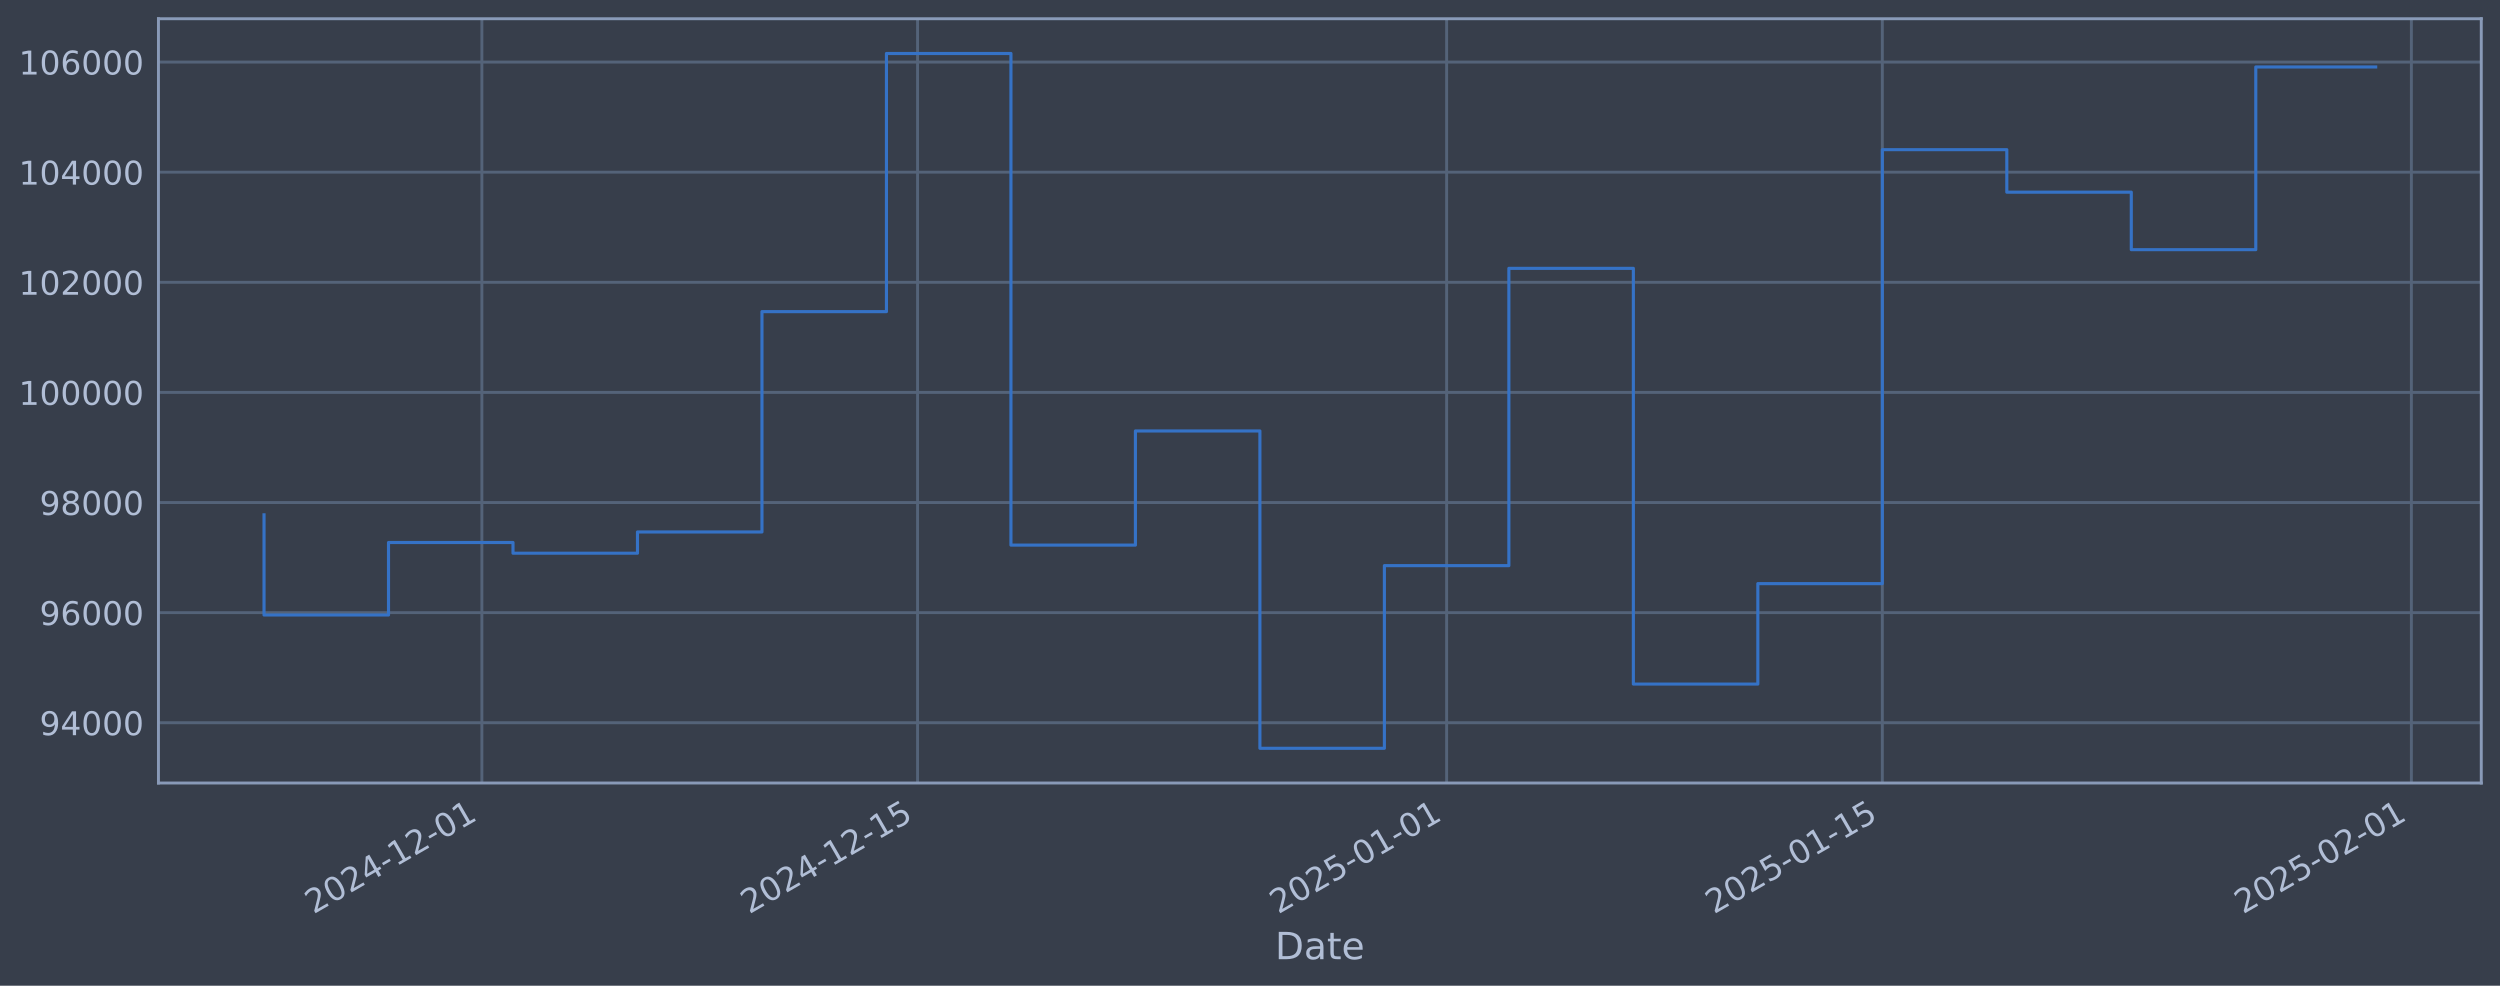
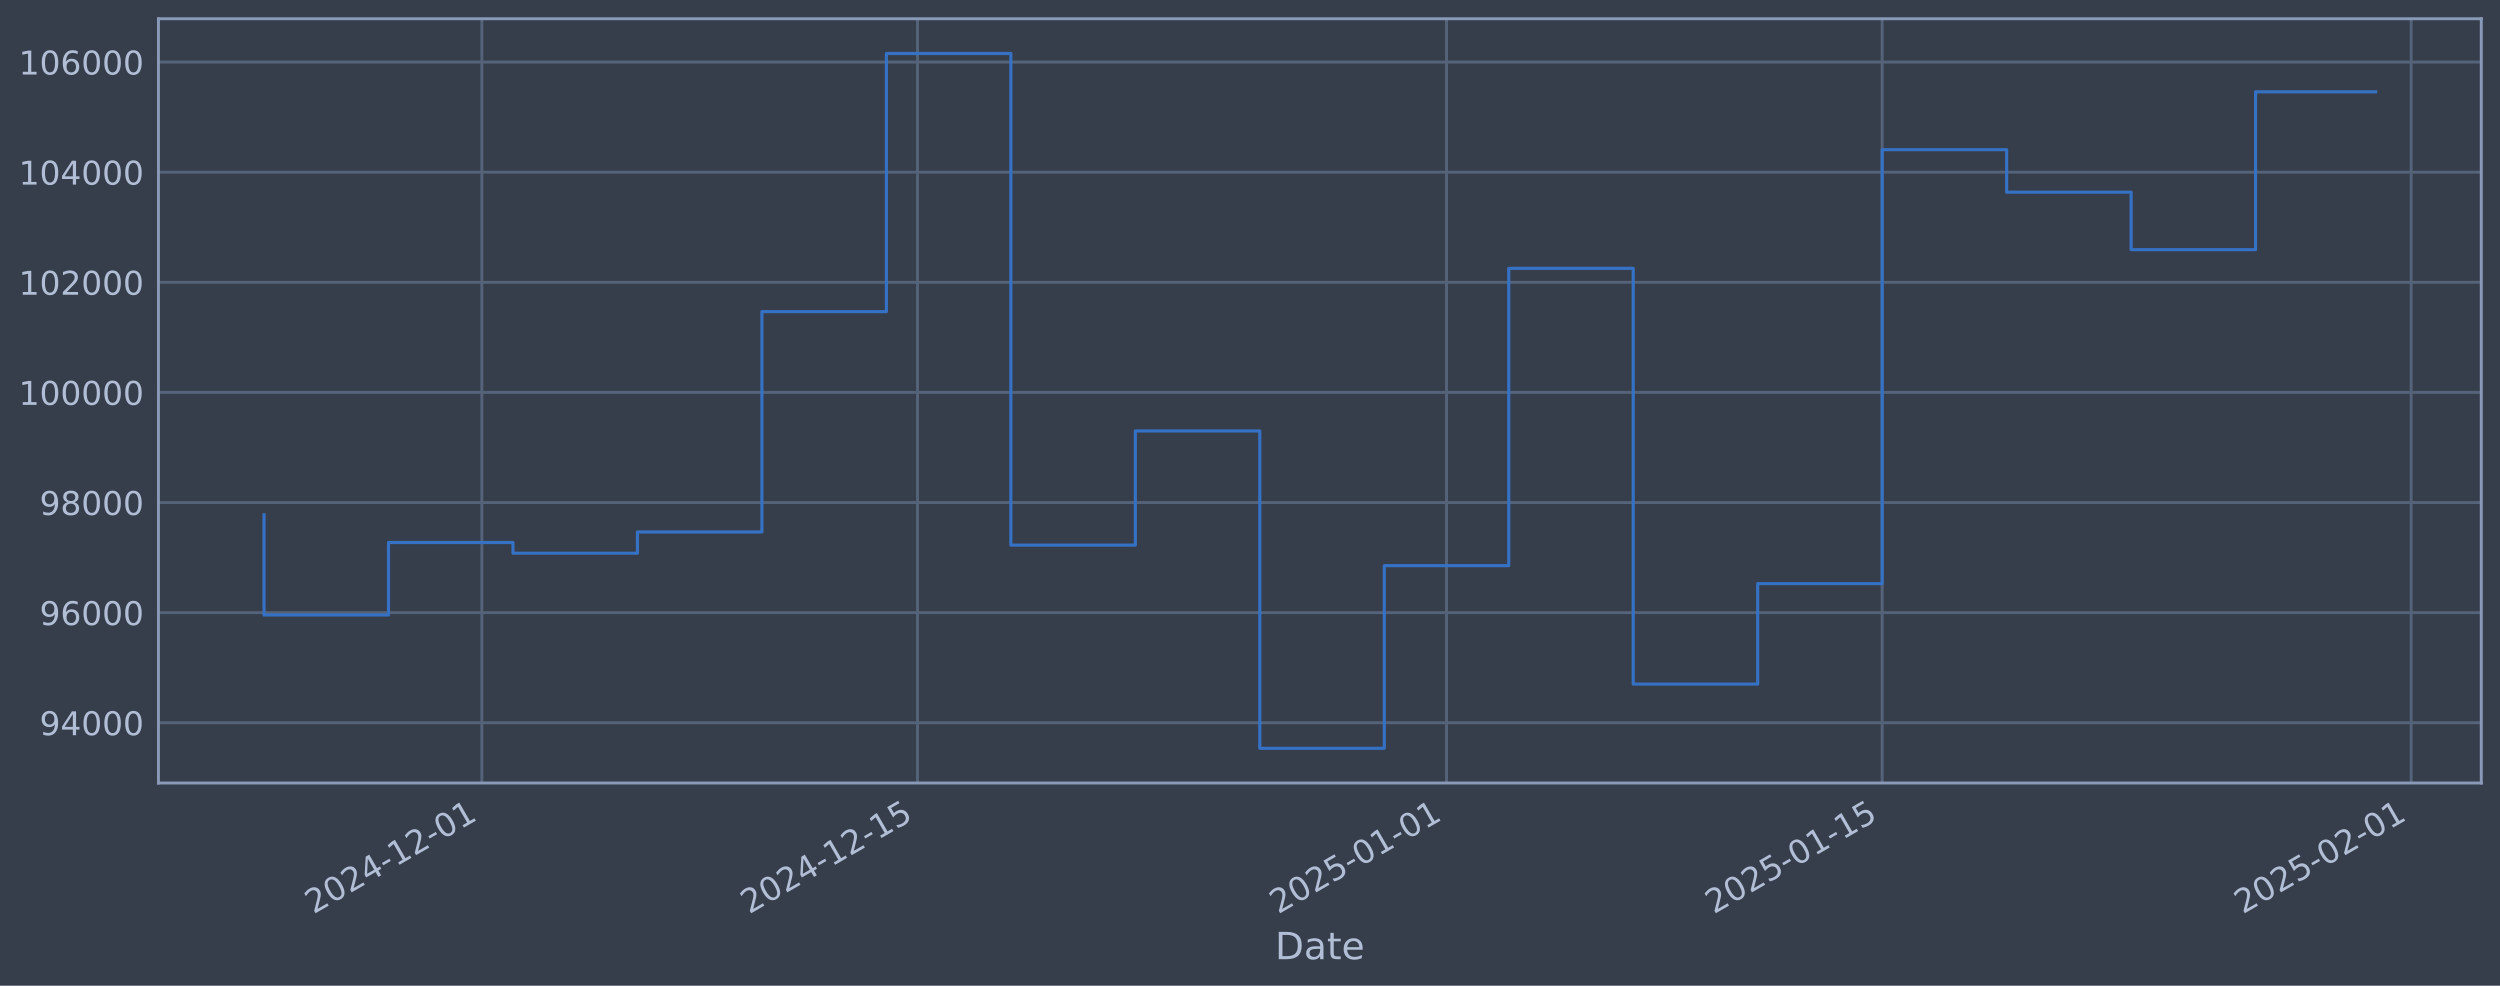
<svg xmlns="http://www.w3.org/2000/svg" xmlns:xlink="http://www.w3.org/1999/xlink" width="960.9pt" height="378.87pt" viewBox="0 0 960.9 378.87" version="1.1">
  <defs>
    <style type="text/css">*{stroke-linejoin: round; stroke-linecap: butt}</style>
  </defs>
  <g id="figure_1">
    <g id="patch_1">
      <path d="M 0 378.87  L 960.9 378.87  L 960.9 0  L 0 0  z " style="fill: #373e4b" />
    </g>
    <g id="axes_1">
      <g id="patch_2">
        <path d="M 60.901 300.96  L 953.701 300.96  L 953.701 7.2  L 60.901 7.2  z " style="fill: #373e4b" />
      </g>
      <g id="matplotlib.axis_1">
        <g id="xtick_1">
          <g id="line2d_1">
-             <path d="M 185.214 300.96  L 185.214 7.2  " clip-path="url(#p3830e50583)" style="fill: none; stroke: #546379; stroke-width: 1.12; stroke-linecap: square" />
+             <path d="M 185.206 300.96  L 185.206 7.2  " clip-path="url(#p9884aca74e)" style="fill: none; stroke: #546379; stroke-width: 1.12; stroke-linecap: square" />
          </g>
          <g id="line2d_2" />
          <g id="text_1">
-             <g style="fill: #b1bed6" transform="translate(120.4886 351.4642) rotate(-30) scale(0.126 -0.126)">
+             <g style="fill: #b1bed6" transform="translate(120.4801 351.4642) rotate(-30) scale(0.126 -0.126)">
              <defs>
                <path id="DejaVuSans-32" d="M 1228 531  L 3431 531  L 3431 0  L 469 0  L 469 531  Q 828 903 1448 1529  Q 2069 2156 2228 2338  Q 2531 2678 2651 2914  Q 2772 3150 2772 3378  Q 2772 3750 2511 3984  Q 2250 4219 1831 4219  Q 1534 4219 1204 4116  Q 875 4013 500 3803  L 500 4441  Q 881 4594 1212 4672  Q 1544 4750 1819 4750  Q 2544 4750 2975 4387  Q 3406 4025 3406 3419  Q 3406 3131 3298 2873  Q 3191 2616 2906 2266  Q 2828 2175 2409 1742  Q 1991 1309 1228 531  z " transform="scale(0.015625)" />
                <path id="DejaVuSans-30" d="M 2034 4250  Q 1547 4250 1301 3770  Q 1056 3291 1056 2328  Q 1056 1369 1301 889  Q 1547 409 2034 409  Q 2525 409 2770 889  Q 3016 1369 3016 2328  Q 3016 3291 2770 3770  Q 2525 4250 2034 4250  z M 2034 4750  Q 2819 4750 3233 4129  Q 3647 3509 3647 2328  Q 3647 1150 3233 529  Q 2819 -91 2034 -91  Q 1250 -91 836 529  Q 422 1150 422 2328  Q 422 3509 836 4129  Q 1250 4750 2034 4750  z " transform="scale(0.015625)" />
                <path id="DejaVuSans-34" d="M 2419 4116  L 825 1625  L 2419 1625  L 2419 4116  z M 2253 4666  L 3047 4666  L 3047 1625  L 3713 1625  L 3713 1100  L 3047 1100  L 3047 0  L 2419 0  L 2419 1100  L 313 1100  L 313 1709  L 2253 4666  z " transform="scale(0.015625)" />
                <path id="DejaVuSans-2d" d="M 313 2009  L 1997 2009  L 1997 1497  L 313 1497  L 313 2009  z " transform="scale(0.015625)" />
                <path id="DejaVuSans-31" d="M 794 531  L 1825 531  L 1825 4091  L 703 3866  L 703 4441  L 1819 4666  L 2450 4666  L 2450 531  L 3481 531  L 3481 0  L 794 0  L 794 531  z " transform="scale(0.015625)" />
              </defs>
              <use xlink:href="#DejaVuSans-32" />
              <use xlink:href="#DejaVuSans-30" transform="translate(63.62305 0)" />
              <use xlink:href="#DejaVuSans-32" transform="translate(127.2461 0)" />
              <use xlink:href="#DejaVuSans-34" transform="translate(190.8691 0)" />
              <use xlink:href="#DejaVuSans-2d" transform="translate(254.4922 0)" />
              <use xlink:href="#DejaVuSans-31" transform="translate(290.5762 0)" />
              <use xlink:href="#DejaVuSans-32" transform="translate(354.1992 0)" />
              <use xlink:href="#DejaVuSans-2d" transform="translate(417.8223 0)" />
              <use xlink:href="#DejaVuSans-30" transform="translate(453.9062 0)" />
              <use xlink:href="#DejaVuSans-31" transform="translate(517.5293 0)" />
            </g>
          </g>
        </g>
        <g id="xtick_2">
          <g id="line2d_3">
-             <path d="M 352.678 300.96  L 352.678 7.2  " clip-path="url(#p3830e50583)" style="fill: none; stroke: #546379; stroke-width: 1.12; stroke-linecap: square" />
+             <path d="M 352.652 300.96  L 352.652 7.2  " clip-path="url(#p9884aca74e)" style="fill: none; stroke: #546379; stroke-width: 1.12; stroke-linecap: square" />
          </g>
          <g id="line2d_4" />
          <g id="text_2">
-             <g style="fill: #b1bed6" transform="translate(287.952 351.4642) rotate(-30) scale(0.126 -0.126)">
+             <g style="fill: #b1bed6" transform="translate(287.9267 351.4642) rotate(-30) scale(0.126 -0.126)">
              <defs>
                <path id="DejaVuSans-35" d="M 691 4666  L 3169 4666  L 3169 4134  L 1269 4134  L 1269 2991  Q 1406 3038 1543 3061  Q 1681 3084 1819 3084  Q 2600 3084 3056 2656  Q 3513 2228 3513 1497  Q 3513 744 3044 326  Q 2575 -91 1722 -91  Q 1428 -91 1123 -41  Q 819 9 494 109  L 494 744  Q 775 591 1075 516  Q 1375 441 1709 441  Q 2250 441 2565 725  Q 2881 1009 2881 1497  Q 2881 1984 2565 2268  Q 2250 2553 1709 2553  Q 1456 2553 1204 2497  Q 953 2441 691 2322  L 691 4666  z " transform="scale(0.015625)" />
              </defs>
              <use xlink:href="#DejaVuSans-32" />
              <use xlink:href="#DejaVuSans-30" transform="translate(63.62305 0)" />
              <use xlink:href="#DejaVuSans-32" transform="translate(127.2461 0)" />
              <use xlink:href="#DejaVuSans-34" transform="translate(190.8691 0)" />
              <use xlink:href="#DejaVuSans-2d" transform="translate(254.4922 0)" />
              <use xlink:href="#DejaVuSans-31" transform="translate(290.5762 0)" />
              <use xlink:href="#DejaVuSans-32" transform="translate(354.1992 0)" />
              <use xlink:href="#DejaVuSans-2d" transform="translate(417.8223 0)" />
              <use xlink:href="#DejaVuSans-31" transform="translate(453.9062 0)" />
              <use xlink:href="#DejaVuSans-35" transform="translate(517.5293 0)" />
            </g>
          </g>
        </g>
        <g id="xtick_3">
          <g id="line2d_5">
-             <path d="M 556.026 300.96  L 556.026 7.2  " clip-path="url(#p3830e50583)" style="fill: none; stroke: #546379; stroke-width: 1.12; stroke-linecap: square" />
+             <path d="M 555.98 300.96  L 555.98 7.2  " clip-path="url(#p9884aca74e)" style="fill: none; stroke: #546379; stroke-width: 1.12; stroke-linecap: square" />
          </g>
          <g id="line2d_6" />
          <g id="text_3">
-             <g style="fill: #b1bed6" transform="translate(491.3006 351.4642) rotate(-30) scale(0.126 -0.126)">
+             <g style="fill: #b1bed6" transform="translate(491.2547 351.4642) rotate(-30) scale(0.126 -0.126)">
              <use xlink:href="#DejaVuSans-32" />
              <use xlink:href="#DejaVuSans-30" transform="translate(63.62305 0)" />
              <use xlink:href="#DejaVuSans-32" transform="translate(127.2461 0)" />
              <use xlink:href="#DejaVuSans-35" transform="translate(190.8691 0)" />
              <use xlink:href="#DejaVuSans-2d" transform="translate(254.4922 0)" />
              <use xlink:href="#DejaVuSans-30" transform="translate(290.5762 0)" />
              <use xlink:href="#DejaVuSans-31" transform="translate(354.1992 0)" />
              <use xlink:href="#DejaVuSans-2d" transform="translate(417.8223 0)" />
              <use xlink:href="#DejaVuSans-30" transform="translate(453.9062 0)" />
              <use xlink:href="#DejaVuSans-31" transform="translate(517.5293 0)" />
            </g>
          </g>
        </g>
        <g id="xtick_4">
          <g id="line2d_7">
-             <path d="M 723.49 300.96  L 723.49 7.2  " clip-path="url(#p3830e50583)" style="fill: none; stroke: #546379; stroke-width: 1.12; stroke-linecap: square" />
+             <path d="M 723.427 300.96  L 723.427 7.2  " clip-path="url(#p9884aca74e)" style="fill: none; stroke: #546379; stroke-width: 1.12; stroke-linecap: square" />
          </g>
          <g id="line2d_8" />
          <g id="text_4">
-             <g style="fill: #b1bed6" transform="translate(658.764 351.4642) rotate(-30) scale(0.126 -0.126)">
+             <g style="fill: #b1bed6" transform="translate(658.7013 351.4642) rotate(-30) scale(0.126 -0.126)">
              <use xlink:href="#DejaVuSans-32" />
              <use xlink:href="#DejaVuSans-30" transform="translate(63.62305 0)" />
              <use xlink:href="#DejaVuSans-32" transform="translate(127.2461 0)" />
              <use xlink:href="#DejaVuSans-35" transform="translate(190.8691 0)" />
              <use xlink:href="#DejaVuSans-2d" transform="translate(254.4922 0)" />
              <use xlink:href="#DejaVuSans-30" transform="translate(290.5762 0)" />
              <use xlink:href="#DejaVuSans-31" transform="translate(354.1992 0)" />
              <use xlink:href="#DejaVuSans-2d" transform="translate(417.8223 0)" />
              <use xlink:href="#DejaVuSans-31" transform="translate(453.9062 0)" />
              <use xlink:href="#DejaVuSans-35" transform="translate(517.5293 0)" />
            </g>
          </g>
        </g>
        <g id="xtick_5">
          <g id="line2d_9">
-             <path d="M 926.838 300.96  L 926.838 7.2  " clip-path="url(#p3830e50583)" style="fill: none; stroke: #546379; stroke-width: 1.12; stroke-linecap: square" />
+             <path d="M 926.755 300.96  L 926.755 7.2  " clip-path="url(#p9884aca74e)" style="fill: none; stroke: #546379; stroke-width: 1.12; stroke-linecap: square" />
          </g>
          <g id="line2d_10" />
          <g id="text_5">
-             <g style="fill: #b1bed6" transform="translate(862.1126 351.4642) rotate(-30) scale(0.126 -0.126)">
+             <g style="fill: #b1bed6" transform="translate(862.0294 351.4642) rotate(-30) scale(0.126 -0.126)">
              <use xlink:href="#DejaVuSans-32" />
              <use xlink:href="#DejaVuSans-30" transform="translate(63.62305 0)" />
              <use xlink:href="#DejaVuSans-32" transform="translate(127.2461 0)" />
              <use xlink:href="#DejaVuSans-35" transform="translate(190.8691 0)" />
              <use xlink:href="#DejaVuSans-2d" transform="translate(254.4922 0)" />
              <use xlink:href="#DejaVuSans-30" transform="translate(290.5762 0)" />
              <use xlink:href="#DejaVuSans-32" transform="translate(354.1992 0)" />
              <use xlink:href="#DejaVuSans-2d" transform="translate(417.8223 0)" />
              <use xlink:href="#DejaVuSans-30" transform="translate(453.9062 0)" />
              <use xlink:href="#DejaVuSans-31" transform="translate(517.5293 0)" />
            </g>
          </g>
        </g>
        <g id="text_6">
          <g style="fill: #b1bed6" transform="translate(490.0914 368.6753) scale(0.144 -0.144)">
            <defs>
              <path id="DejaVuSans-44" d="M 1259 4147  L 1259 519  L 2022 519  Q 2988 519 3436 956  Q 3884 1394 3884 2338  Q 3884 3275 3436 3711  Q 2988 4147 2022 4147  L 1259 4147  z M 628 4666  L 1925 4666  Q 3281 4666 3915 4102  Q 4550 3538 4550 2338  Q 4550 1131 3912 565  Q 3275 0 1925 0  L 628 0  L 628 4666  z " transform="scale(0.015625)" />
              <path id="DejaVuSans-61" d="M 2194 1759  Q 1497 1759 1228 1600  Q 959 1441 959 1056  Q 959 750 1161 570  Q 1363 391 1709 391  Q 2188 391 2477 730  Q 2766 1069 2766 1631  L 2766 1759  L 2194 1759  z M 3341 1997  L 3341 0  L 2766 0  L 2766 531  Q 2569 213 2275 61  Q 1981 -91 1556 -91  Q 1019 -91 701 211  Q 384 513 384 1019  Q 384 1609 779 1909  Q 1175 2209 1959 2209  L 2766 2209  L 2766 2266  Q 2766 2663 2505 2880  Q 2244 3097 1772 3097  Q 1472 3097 1187 3025  Q 903 2953 641 2809  L 641 3341  Q 956 3463 1253 3523  Q 1550 3584 1831 3584  Q 2591 3584 2966 3190  Q 3341 2797 3341 1997  z " transform="scale(0.015625)" />
              <path id="DejaVuSans-74" d="M 1172 4494  L 1172 3500  L 2356 3500  L 2356 3053  L 1172 3053  L 1172 1153  Q 1172 725 1289 603  Q 1406 481 1766 481  L 2356 481  L 2356 0  L 1766 0  Q 1100 0 847 248  Q 594 497 594 1153  L 594 3053  L 172 3053  L 172 3500  L 594 3500  L 594 4494  L 1172 4494  z " transform="scale(0.015625)" />
              <path id="DejaVuSans-65" d="M 3597 1894  L 3597 1613  L 953 1613  Q 991 1019 1311 708  Q 1631 397 2203 397  Q 2534 397 2845 478  Q 3156 559 3463 722  L 3463 178  Q 3153 47 2828 -22  Q 2503 -91 2169 -91  Q 1331 -91 842 396  Q 353 884 353 1716  Q 353 2575 817 3079  Q 1281 3584 2069 3584  Q 2775 3584 3186 3129  Q 3597 2675 3597 1894  z M 3022 2063  Q 3016 2534 2758 2815  Q 2500 3097 2075 3097  Q 1594 3097 1305 2825  Q 1016 2553 972 2059  L 3022 2063  z " transform="scale(0.015625)" />
            </defs>
            <use xlink:href="#DejaVuSans-44" />
            <use xlink:href="#DejaVuSans-61" transform="translate(77.00195 0)" />
            <use xlink:href="#DejaVuSans-74" transform="translate(138.2812 0)" />
            <use xlink:href="#DejaVuSans-65" transform="translate(177.4902 0)" />
          </g>
        </g>
      </g>
      <g id="matplotlib.axis_2">
        <g id="ytick_1">
          <g id="line2d_11">
-             <path d="M 60.901 277.797  L 953.701 277.797  " clip-path="url(#p3830e50583)" style="fill: none; stroke: #546379; stroke-width: 1.12; stroke-linecap: square" />
+             <path d="M 60.901 277.797  L 953.701 277.797  " clip-path="url(#p9884aca74e)" style="fill: none; stroke: #546379; stroke-width: 1.12; stroke-linecap: square" />
          </g>
          <g id="line2d_12" />
          <g id="text_7">
            <g style="fill: #b1bed6" transform="translate(15.21675 282.5841) scale(0.126 -0.126)">
              <defs>
                <path id="DejaVuSans-39" d="M 703 97  L 703 672  Q 941 559 1184 500  Q 1428 441 1663 441  Q 2288 441 2617 861  Q 2947 1281 2994 2138  Q 2813 1869 2534 1725  Q 2256 1581 1919 1581  Q 1219 1581 811 2004  Q 403 2428 403 3163  Q 403 3881 828 4315  Q 1253 4750 1959 4750  Q 2769 4750 3195 4129  Q 3622 3509 3622 2328  Q 3622 1225 3098 567  Q 2575 -91 1691 -91  Q 1453 -91 1209 -44  Q 966 3 703 97  z M 1959 2075  Q 2384 2075 2632 2365  Q 2881 2656 2881 3163  Q 2881 3666 2632 3958  Q 2384 4250 1959 4250  Q 1534 4250 1286 3958  Q 1038 3666 1038 3163  Q 1038 2656 1286 2365  Q 1534 2075 1959 2075  z " transform="scale(0.015625)" />
              </defs>
              <use xlink:href="#DejaVuSans-39" />
              <use xlink:href="#DejaVuSans-34" transform="translate(63.62305 0)" />
              <use xlink:href="#DejaVuSans-30" transform="translate(127.2461 0)" />
              <use xlink:href="#DejaVuSans-30" transform="translate(190.8691 0)" />
              <use xlink:href="#DejaVuSans-30" transform="translate(254.4922 0)" />
            </g>
          </g>
        </g>
        <g id="ytick_2">
          <g id="line2d_13">
-             <path d="M 60.901 235.473  L 953.701 235.473  " clip-path="url(#p3830e50583)" style="fill: none; stroke: #546379; stroke-width: 1.12; stroke-linecap: square" />
+             <path d="M 60.901 235.473  L 953.701 235.473  " clip-path="url(#p9884aca74e)" style="fill: none; stroke: #546379; stroke-width: 1.12; stroke-linecap: square" />
          </g>
          <g id="line2d_14" />
          <g id="text_8">
            <g style="fill: #b1bed6" transform="translate(15.21675 240.2602) scale(0.126 -0.126)">
              <defs>
                <path id="DejaVuSans-36" d="M 2113 2584  Q 1688 2584 1439 2293  Q 1191 2003 1191 1497  Q 1191 994 1439 701  Q 1688 409 2113 409  Q 2538 409 2786 701  Q 3034 994 3034 1497  Q 3034 2003 2786 2293  Q 2538 2584 2113 2584  z M 3366 4563  L 3366 3988  Q 3128 4100 2886 4159  Q 2644 4219 2406 4219  Q 1781 4219 1451 3797  Q 1122 3375 1075 2522  Q 1259 2794 1537 2939  Q 1816 3084 2150 3084  Q 2853 3084 3261 2657  Q 3669 2231 3669 1497  Q 3669 778 3244 343  Q 2819 -91 2113 -91  Q 1303 -91 875 529  Q 447 1150 447 2328  Q 447 3434 972 4092  Q 1497 4750 2381 4750  Q 2619 4750 2861 4703  Q 3103 4656 3366 4563  z " transform="scale(0.015625)" />
              </defs>
              <use xlink:href="#DejaVuSans-39" />
              <use xlink:href="#DejaVuSans-36" transform="translate(63.62305 0)" />
              <use xlink:href="#DejaVuSans-30" transform="translate(127.2461 0)" />
              <use xlink:href="#DejaVuSans-30" transform="translate(190.8691 0)" />
              <use xlink:href="#DejaVuSans-30" transform="translate(254.4922 0)" />
            </g>
          </g>
        </g>
        <g id="ytick_3">
          <g id="line2d_15">
-             <path d="M 60.901 193.149  L 953.701 193.149  " clip-path="url(#p3830e50583)" style="fill: none; stroke: #546379; stroke-width: 1.12; stroke-linecap: square" />
+             <path d="M 60.901 193.149  L 953.701 193.149  " clip-path="url(#p9884aca74e)" style="fill: none; stroke: #546379; stroke-width: 1.12; stroke-linecap: square" />
          </g>
          <g id="line2d_16" />
          <g id="text_9">
            <g style="fill: #b1bed6" transform="translate(15.21675 197.9364) scale(0.126 -0.126)">
              <defs>
                <path id="DejaVuSans-38" d="M 2034 2216  Q 1584 2216 1326 1975  Q 1069 1734 1069 1313  Q 1069 891 1326 650  Q 1584 409 2034 409  Q 2484 409 2743 651  Q 3003 894 3003 1313  Q 3003 1734 2745 1975  Q 2488 2216 2034 2216  z M 1403 2484  Q 997 2584 770 2862  Q 544 3141 544 3541  Q 544 4100 942 4425  Q 1341 4750 2034 4750  Q 2731 4750 3128 4425  Q 3525 4100 3525 3541  Q 3525 3141 3298 2862  Q 3072 2584 2669 2484  Q 3125 2378 3379 2068  Q 3634 1759 3634 1313  Q 3634 634 3220 271  Q 2806 -91 2034 -91  Q 1263 -91 848 271  Q 434 634 434 1313  Q 434 1759 690 2068  Q 947 2378 1403 2484  z M 1172 3481  Q 1172 3119 1398 2916  Q 1625 2713 2034 2713  Q 2441 2713 2670 2916  Q 2900 3119 2900 3481  Q 2900 3844 2670 4047  Q 2441 4250 2034 4250  Q 1625 4250 1398 4047  Q 1172 3844 1172 3481  z " transform="scale(0.015625)" />
              </defs>
              <use xlink:href="#DejaVuSans-39" />
              <use xlink:href="#DejaVuSans-38" transform="translate(63.62305 0)" />
              <use xlink:href="#DejaVuSans-30" transform="translate(127.2461 0)" />
              <use xlink:href="#DejaVuSans-30" transform="translate(190.8691 0)" />
              <use xlink:href="#DejaVuSans-30" transform="translate(254.4922 0)" />
            </g>
          </g>
        </g>
        <g id="ytick_4">
          <g id="line2d_17">
-             <path d="M 60.901 150.826  L 953.701 150.826  " clip-path="url(#p3830e50583)" style="fill: none; stroke: #546379; stroke-width: 1.12; stroke-linecap: square" />
+             <path d="M 60.901 150.826  L 953.701 150.826  " clip-path="url(#p9884aca74e)" style="fill: none; stroke: #546379; stroke-width: 1.12; stroke-linecap: square" />
          </g>
          <g id="line2d_18" />
          <g id="text_10">
            <g style="fill: #b1bed6" transform="translate(7.2 155.6126) scale(0.126 -0.126)">
              <use xlink:href="#DejaVuSans-31" />
              <use xlink:href="#DejaVuSans-30" transform="translate(63.62305 0)" />
              <use xlink:href="#DejaVuSans-30" transform="translate(127.2461 0)" />
              <use xlink:href="#DejaVuSans-30" transform="translate(190.8691 0)" />
              <use xlink:href="#DejaVuSans-30" transform="translate(254.4922 0)" />
              <use xlink:href="#DejaVuSans-30" transform="translate(318.1152 0)" />
            </g>
          </g>
        </g>
        <g id="ytick_5">
          <g id="line2d_19">
-             <path d="M 60.901 108.502  L 953.701 108.502  " clip-path="url(#p3830e50583)" style="fill: none; stroke: #546379; stroke-width: 1.12; stroke-linecap: square" />
+             <path d="M 60.901 108.502  L 953.701 108.502  " clip-path="url(#p9884aca74e)" style="fill: none; stroke: #546379; stroke-width: 1.12; stroke-linecap: square" />
          </g>
          <g id="line2d_20" />
          <g id="text_11">
            <g style="fill: #b1bed6" transform="translate(7.2 113.2888) scale(0.126 -0.126)">
              <use xlink:href="#DejaVuSans-31" />
              <use xlink:href="#DejaVuSans-30" transform="translate(63.62305 0)" />
              <use xlink:href="#DejaVuSans-32" transform="translate(127.2461 0)" />
              <use xlink:href="#DejaVuSans-30" transform="translate(190.8691 0)" />
              <use xlink:href="#DejaVuSans-30" transform="translate(254.4922 0)" />
              <use xlink:href="#DejaVuSans-30" transform="translate(318.1152 0)" />
            </g>
          </g>
        </g>
        <g id="ytick_6">
          <g id="line2d_21">
-             <path d="M 60.901 66.178  L 953.701 66.178  " clip-path="url(#p3830e50583)" style="fill: none; stroke: #546379; stroke-width: 1.12; stroke-linecap: square" />
+             <path d="M 60.901 66.178  L 953.701 66.178  " clip-path="url(#p9884aca74e)" style="fill: none; stroke: #546379; stroke-width: 1.12; stroke-linecap: square" />
          </g>
          <g id="line2d_22" />
          <g id="text_12">
            <g style="fill: #b1bed6" transform="translate(7.2 70.96502) scale(0.126 -0.126)">
              <use xlink:href="#DejaVuSans-31" />
              <use xlink:href="#DejaVuSans-30" transform="translate(63.62305 0)" />
              <use xlink:href="#DejaVuSans-34" transform="translate(127.2461 0)" />
              <use xlink:href="#DejaVuSans-30" transform="translate(190.8691 0)" />
              <use xlink:href="#DejaVuSans-30" transform="translate(254.4922 0)" />
              <use xlink:href="#DejaVuSans-30" transform="translate(318.1152 0)" />
            </g>
          </g>
        </g>
        <g id="ytick_7">
          <g id="line2d_23">
-             <path d="M 60.901 23.854  L 953.701 23.854  " clip-path="url(#p3830e50583)" style="fill: none; stroke: #546379; stroke-width: 1.12; stroke-linecap: square" />
+             <path d="M 60.901 23.854  L 953.701 23.854  " clip-path="url(#p9884aca74e)" style="fill: none; stroke: #546379; stroke-width: 1.12; stroke-linecap: square" />
          </g>
          <g id="line2d_24" />
          <g id="text_13">
            <g style="fill: #b1bed6" transform="translate(7.2 28.64121) scale(0.126 -0.126)">
              <use xlink:href="#DejaVuSans-31" />
              <use xlink:href="#DejaVuSans-30" transform="translate(63.62305 0)" />
              <use xlink:href="#DejaVuSans-36" transform="translate(127.2461 0)" />
              <use xlink:href="#DejaVuSans-30" transform="translate(190.8691 0)" />
              <use xlink:href="#DejaVuSans-30" transform="translate(254.4922 0)" />
              <use xlink:href="#DejaVuSans-30" transform="translate(318.1152 0)" />
            </g>
          </g>
        </g>
      </g>
      <g id="line2d_25">
-         <path d="M 101.482 197.87  L 101.482 236.383  L 149.329 236.383  L 149.329 208.521  L 197.176 208.521  L 197.176 212.628  L 245.022 212.628  L 245.022 204.459  L 292.869 204.459  L 292.869 119.77  L 340.716 119.77  L 340.716 20.553  L 388.563 20.553  L 388.563 209.517  L 436.409 209.517  L 436.409 165.636  L 484.256 165.636  L 484.256 287.607  L 532.103 287.607  L 532.103 217.409  L 579.949 217.409  L 579.949 103.141  L 627.796 103.141  L 627.796 262.927  L 675.643 262.927  L 675.643 224.318  L 723.49 224.318  L 723.49 57.525  L 771.336 57.525  L 771.336 73.859  L 819.183 73.859  L 819.183 95.961  L 867.03 95.961  L 867.03 25.748  L 913.119 25.748  " clip-path="url(#p3830e50583)" style="fill: none; stroke: #3572c6; stroke-width: 1.2; stroke-linecap: square" />
+         <path d="M 101.482 197.87  L 101.482 236.383  L 149.324 236.383  L 149.324 208.521  L 197.166 208.521  L 197.166 212.628  L 245.008 212.628  L 245.008 204.459  L 292.85 204.459  L 292.85 119.77  L 340.692 119.77  L 340.692 20.553  L 388.534 20.553  L 388.534 209.517  L 436.376 209.517  L 436.376 165.636  L 484.217 165.636  L 484.217 287.607  L 532.059 287.607  L 532.059 217.409  L 579.901 217.409  L 579.901 103.141  L 627.743 103.141  L 627.743 262.927  L 675.585 262.927  L 675.585 224.318  L 723.427 224.318  L 723.427 57.525  L 771.269 57.525  L 771.269 73.859  L 819.111 73.859  L 819.111 95.961  L 866.953 95.961  L 866.953 35.299  L 913.119 35.299  " clip-path="url(#p9884aca74e)" style="fill: none; stroke: #3572c6; stroke-width: 1.2; stroke-linecap: square" />
      </g>
      <g id="patch_3">
        <path d="M 60.901 300.96  L 60.901 7.2  " style="fill: none; stroke: #899ab8; stroke-width: 1.12; stroke-linejoin: miter; stroke-linecap: square" />
      </g>
      <g id="patch_4">
        <path d="M 953.701 300.96  L 953.701 7.2  " style="fill: none; stroke: #899ab8; stroke-width: 1.12; stroke-linejoin: miter; stroke-linecap: square" />
      </g>
      <g id="patch_5">
        <path d="M 60.901 300.96  L 953.701 300.96  " style="fill: none; stroke: #899ab8; stroke-width: 1.12; stroke-linejoin: miter; stroke-linecap: square" />
      </g>
      <g id="patch_6">
        <path d="M 60.901 7.2  L 953.701 7.2  " style="fill: none; stroke: #899ab8; stroke-width: 1.12; stroke-linejoin: miter; stroke-linecap: square" />
      </g>
    </g>
  </g>
  <defs>
-     <clipPath id="p3830e50583">
+     <clipPath id="p9884aca74e">
      <rect x="60.901" y="7.2" width="892.8" height="293.76" />
    </clipPath>
  </defs>
</svg>
